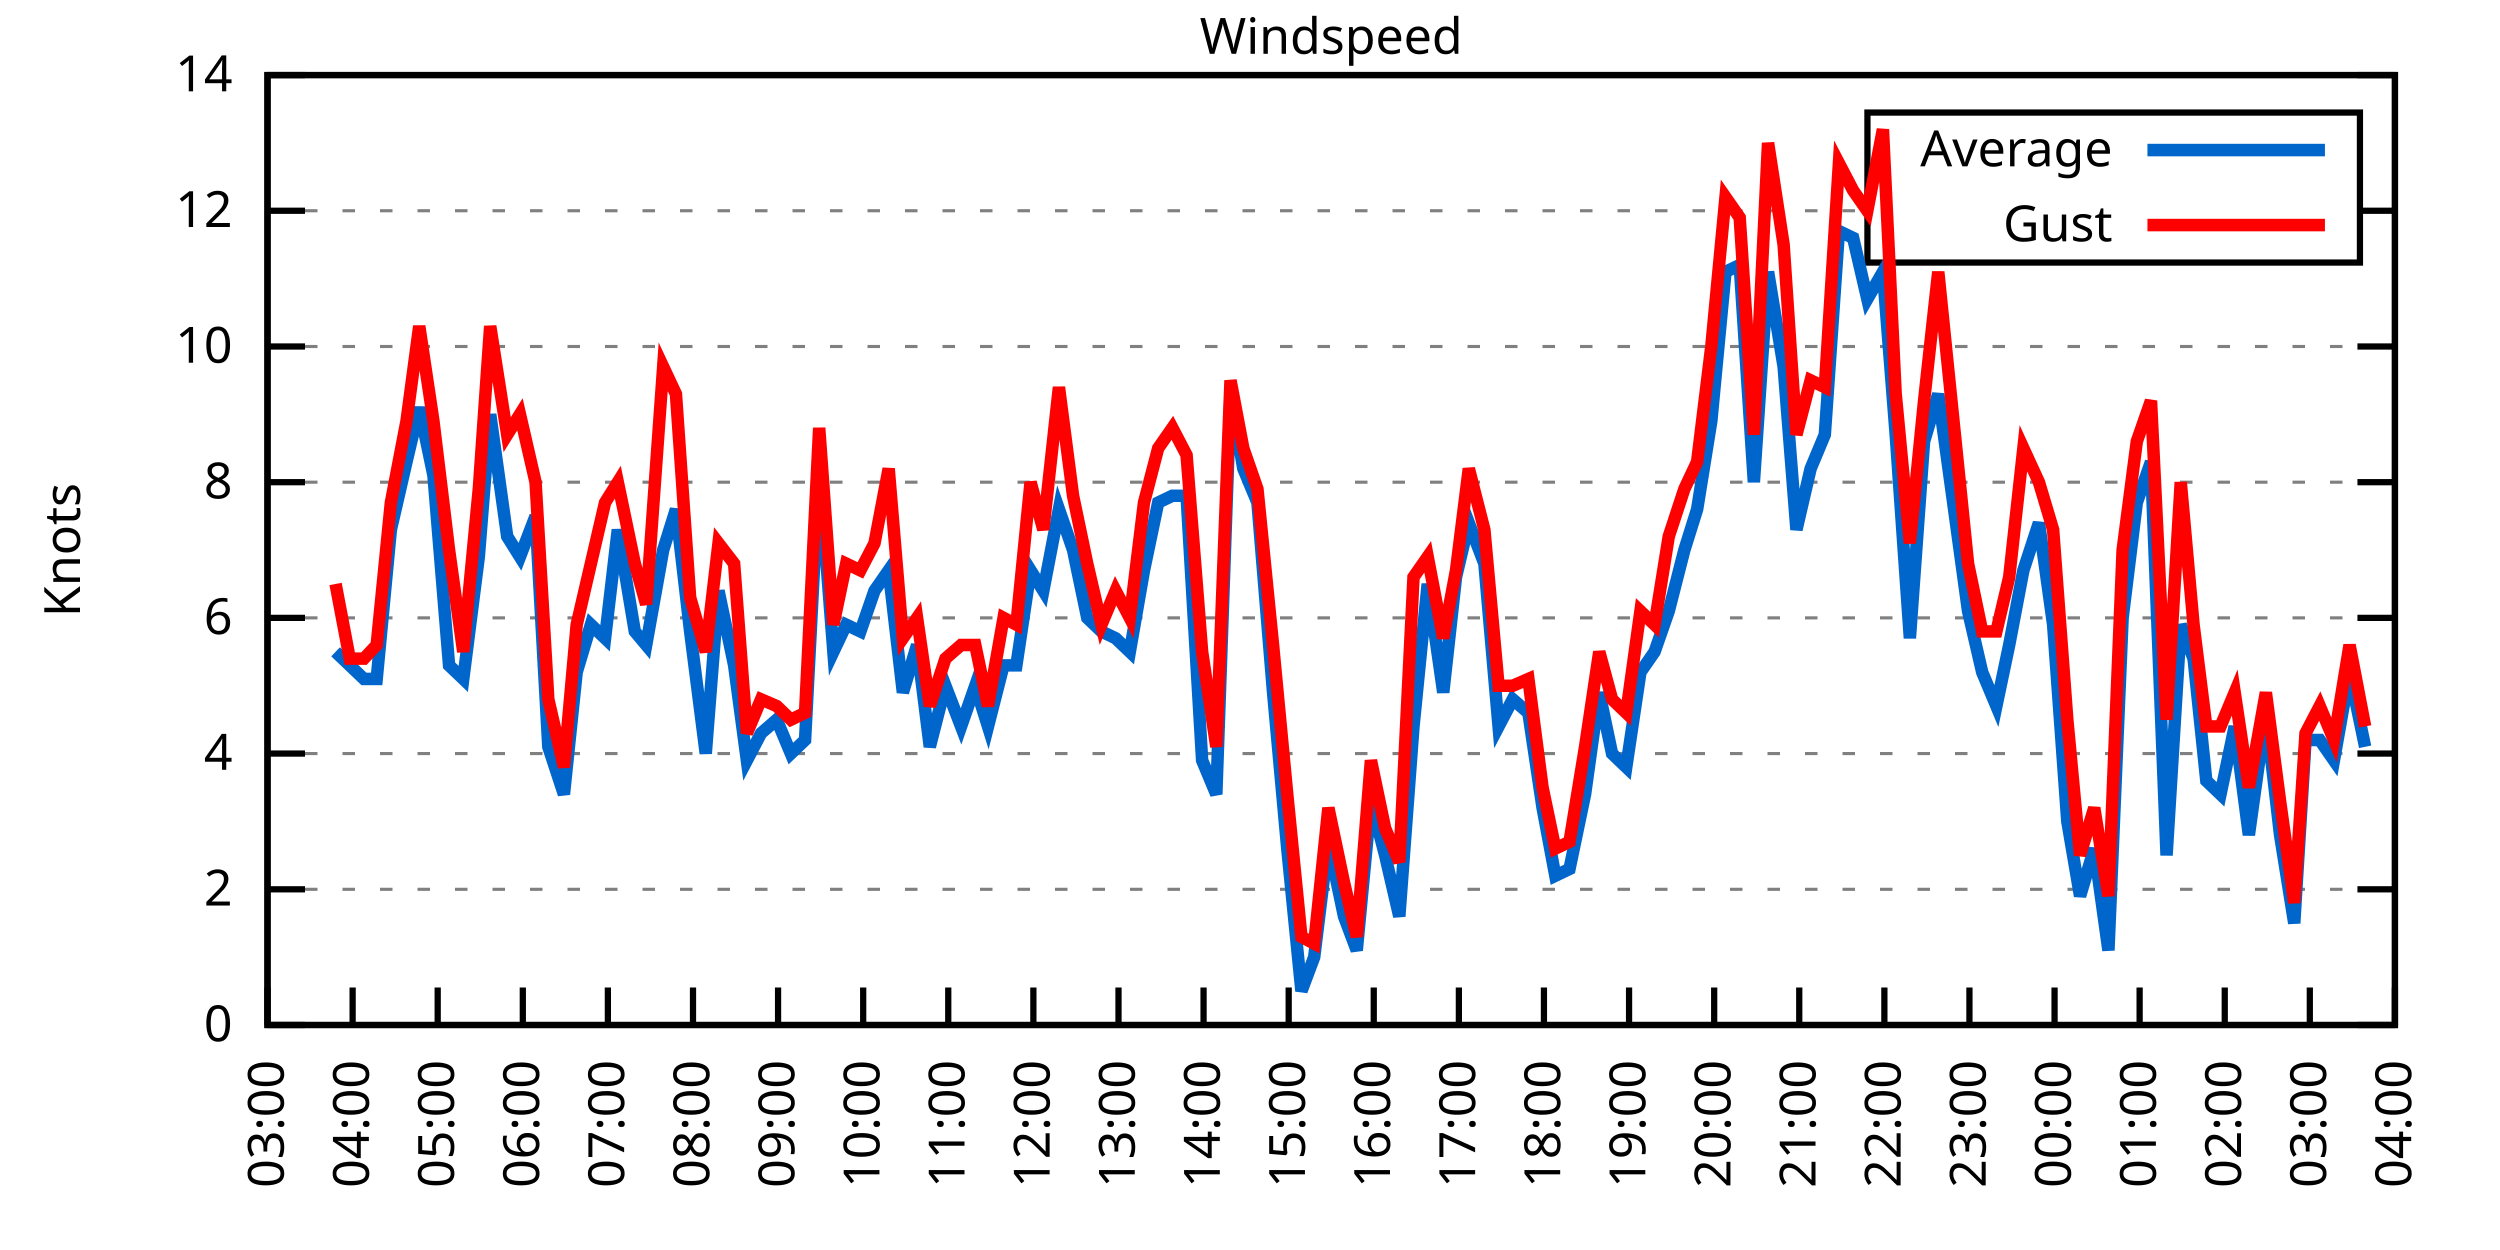
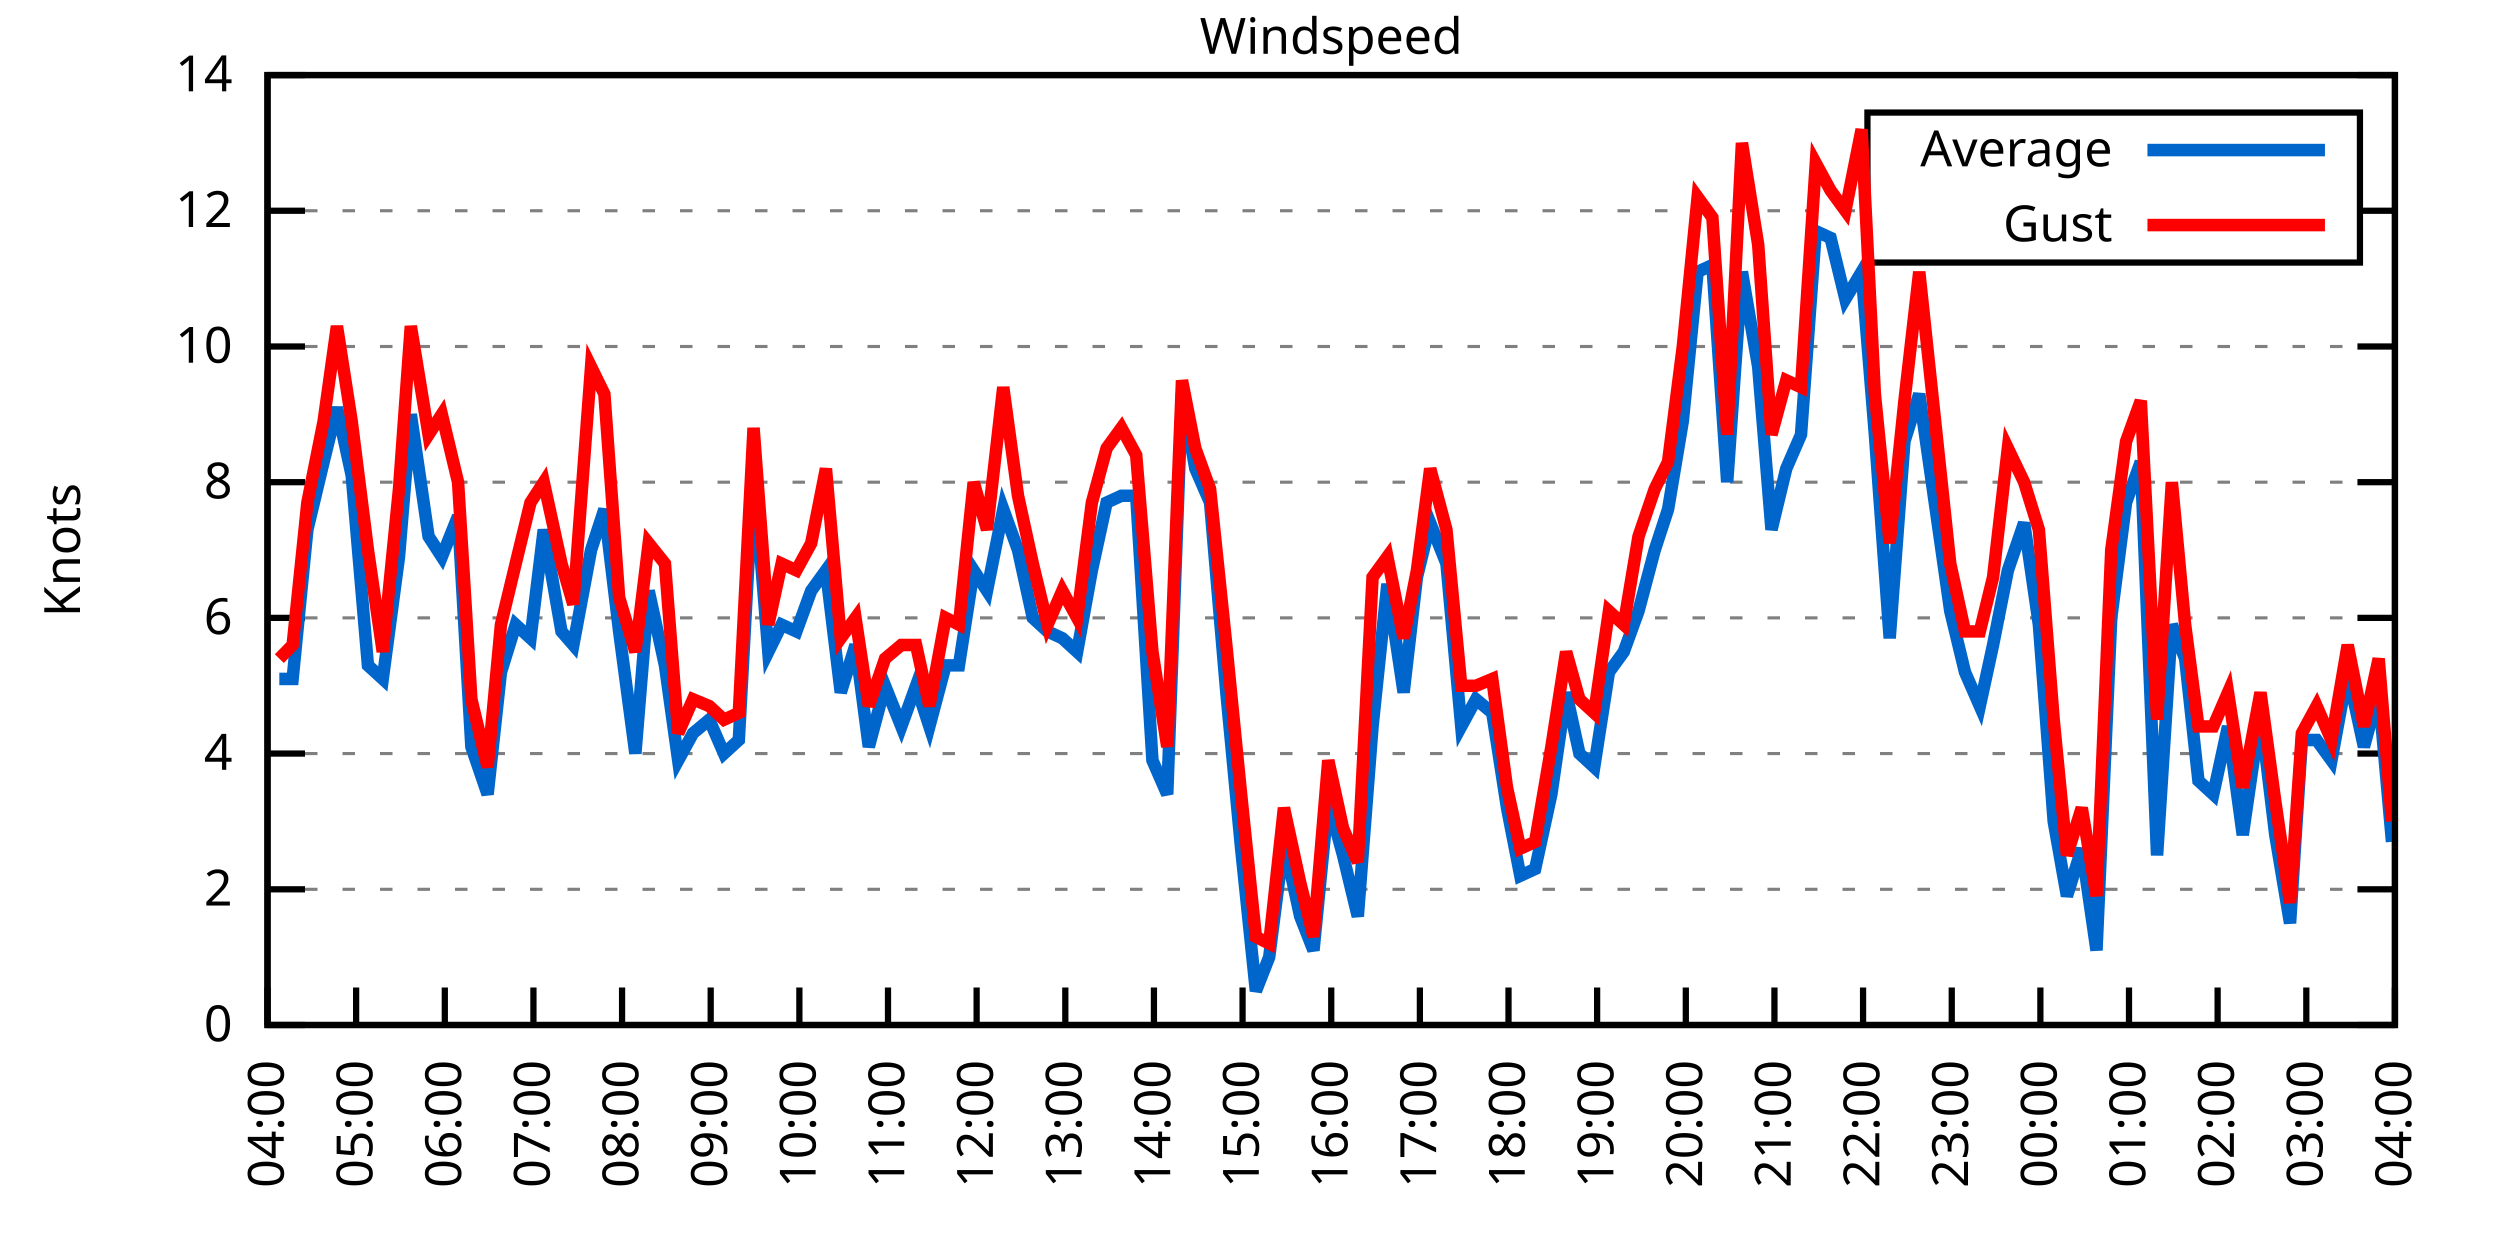
<svg xmlns="http://www.w3.org/2000/svg" xmlns:xlink="http://www.w3.org/1999/xlink" width="400" height="200" viewBox="0 0 400 200">
  <g id="gnuplot_canvas">
    <rect x="0" y="0" width="400" height="200" fill="none" />
    <defs>
      <circle id="gpDot" r="0.5" stroke-width="0.5" stroke="currentColor" />
      <path id="gpPt0" stroke-width="0.333" stroke="currentColor" d="M-1,0 h2 M0,-1 v2" />
      <path id="gpPt1" stroke-width="0.333" stroke="currentColor" d="M-1,-1 L1,1 M1,-1 L-1,1" />
      <path id="gpPt2" stroke-width="0.333" stroke="currentColor" d="M-1,0 L1,0 M0,-1 L0,1 M-1,-1 L1,1 M-1,1 L1,-1" />
      <rect id="gpPt3" stroke-width="0.333" stroke="currentColor" x="-1" y="-1" width="2" height="2" />
      <rect id="gpPt4" stroke-width="0.333" stroke="currentColor" fill="currentColor" x="-1" y="-1" width="2" height="2" />
      <circle id="gpPt5" stroke-width="0.333" stroke="currentColor" cx="0" cy="0" r="1" />
      <use xlink:href="#gpPt5" id="gpPt6" fill="currentColor" stroke="none" />
      <path id="gpPt7" stroke-width="0.333" stroke="currentColor" d="M0,-1.33 L-1.33,0.67 L1.33,0.67 z" />
      <use xlink:href="#gpPt7" id="gpPt8" fill="currentColor" stroke="none" />
      <use xlink:href="#gpPt7" id="gpPt9" stroke="currentColor" transform="rotate(180)" />
      <use xlink:href="#gpPt9" id="gpPt10" fill="currentColor" stroke="none" />
      <use xlink:href="#gpPt3" id="gpPt11" stroke="currentColor" transform="rotate(45)" />
      <use xlink:href="#gpPt11" id="gpPt12" fill="currentColor" stroke="none" />
      <path id="gpPt13" stroke-width="0.333" stroke="currentColor" d="M0,1.330 L1.265,0.411 L0.782,-1.067 L-0.782,-1.076 L-1.265,0.411 z" />
      <use xlink:href="#gpPt13" id="gpPt14" fill="currentColor" stroke="none" />
      <filter id="textbox" filterUnits="objectBoundingBox" x="0" y="0" height="1" width="1">
        <feFlood flood-color="white" flood-opacity="1" result="bgnd" />
        <feComposite in="SourceGraphic" in2="bgnd" operator="atop" />
      </filter>
      <filter id="greybox" filterUnits="objectBoundingBox" x="0" y="0" height="1" width="1">
        <feFlood flood-color="lightgrey" flood-opacity="1" result="grey" />
        <feComposite in="SourceGraphic" in2="grey" operator="atop" />
      </filter>
    </defs>
    <g fill="none" color="white" stroke="currentColor" stroke-width="1.00" stroke-linecap="butt" stroke-linejoin="miter">
</g>
    <g fill="none" color="black" stroke="currentColor" stroke-width="1.00" stroke-linecap="butt" stroke-linejoin="miter">
      <g stroke="none" shape-rendering="crispEdges">
        <polygon fill="rgb(255, 255, 255)" points="42.80,164.00 383.18,164.00 383.18,12.02 42.80,12.02 " />
      </g>
    </g>
    <g fill="none" color="black" stroke="currentColor" stroke-width="1.00" stroke-linecap="butt" stroke-linejoin="miter">
</g>
    <g fill="none" color="black" stroke="black" stroke-width="0.50" stroke-linecap="butt" stroke-linejoin="miter">
</g>
    <g fill="none" color="gray" stroke="currentColor" stroke-width="0.50" stroke-linecap="butt" stroke-linejoin="miter">
      <path stroke="gray" stroke-dasharray="2,4" class="gridline" d="M42.80,164.00 L383.19,164.00  " />
    </g>
    <g fill="none" color="gray" stroke="gray" stroke-width="1.00" stroke-linecap="butt" stroke-linejoin="miter">
</g>
    <g fill="none" color="black" stroke="currentColor" stroke-width="1.00" stroke-linecap="butt" stroke-linejoin="miter">
      <path stroke="black" d="M42.80,164.00 L48.80,164.00 M383.19,164.00 L377.19,164.00  " />
      <g transform="translate(37.20,166.60)" stroke="none" fill="black" font-family="Sans" font-size="8.00" text-anchor="end">
        <text>
          <tspan font-family="Sans"> 0</tspan>
        </text>
      </g>
    </g>
    <g fill="none" color="black" stroke="currentColor" stroke-width="1.00" stroke-linecap="butt" stroke-linejoin="miter">
</g>
    <g fill="none" color="black" stroke="black" stroke-width="0.50" stroke-linecap="butt" stroke-linejoin="miter">
</g>
    <g fill="none" color="gray" stroke="currentColor" stroke-width="0.50" stroke-linecap="butt" stroke-linejoin="miter">
      <path stroke="gray" stroke-dasharray="2,4" class="gridline" d="M42.80,142.29 L383.19,142.29  " />
    </g>
    <g fill="none" color="gray" stroke="gray" stroke-width="1.00" stroke-linecap="butt" stroke-linejoin="miter">
</g>
    <g fill="none" color="black" stroke="currentColor" stroke-width="1.00" stroke-linecap="butt" stroke-linejoin="miter">
      <path stroke="black" d="M42.80,142.29 L48.80,142.29 M383.19,142.29 L377.19,142.29  " />
      <g transform="translate(37.20,144.89)" stroke="none" fill="black" font-family="Sans" font-size="8.00" text-anchor="end">
        <text>
          <tspan font-family="Sans"> 2</tspan>
        </text>
      </g>
    </g>
    <g fill="none" color="black" stroke="currentColor" stroke-width="1.00" stroke-linecap="butt" stroke-linejoin="miter">
</g>
    <g fill="none" color="black" stroke="black" stroke-width="0.50" stroke-linecap="butt" stroke-linejoin="miter">
</g>
    <g fill="none" color="gray" stroke="currentColor" stroke-width="0.50" stroke-linecap="butt" stroke-linejoin="miter">
      <path stroke="gray" stroke-dasharray="2,4" class="gridline" d="M42.80,120.57 L383.19,120.57  " />
    </g>
    <g fill="none" color="gray" stroke="gray" stroke-width="1.00" stroke-linecap="butt" stroke-linejoin="miter">
</g>
    <g fill="none" color="black" stroke="currentColor" stroke-width="1.00" stroke-linecap="butt" stroke-linejoin="miter">
      <path stroke="black" d="M42.80,120.57 L48.80,120.57 M383.19,120.57 L377.19,120.57  " />
      <g transform="translate(37.20,123.17)" stroke="none" fill="black" font-family="Sans" font-size="8.00" text-anchor="end">
        <text>
          <tspan font-family="Sans"> 4</tspan>
        </text>
      </g>
    </g>
    <g fill="none" color="black" stroke="currentColor" stroke-width="1.00" stroke-linecap="butt" stroke-linejoin="miter">
</g>
    <g fill="none" color="black" stroke="black" stroke-width="0.50" stroke-linecap="butt" stroke-linejoin="miter">
</g>
    <g fill="none" color="gray" stroke="currentColor" stroke-width="0.50" stroke-linecap="butt" stroke-linejoin="miter">
      <path stroke="gray" stroke-dasharray="2,4" class="gridline" d="M42.80,98.86 L383.19,98.86  " />
    </g>
    <g fill="none" color="gray" stroke="gray" stroke-width="1.00" stroke-linecap="butt" stroke-linejoin="miter">
</g>
    <g fill="none" color="black" stroke="currentColor" stroke-width="1.00" stroke-linecap="butt" stroke-linejoin="miter">
      <path stroke="black" d="M42.80,98.86 L48.80,98.86 M383.19,98.86 L377.19,98.86  " />
      <g transform="translate(37.20,101.46)" stroke="none" fill="black" font-family="Sans" font-size="8.00" text-anchor="end">
        <text>
          <tspan font-family="Sans"> 6</tspan>
        </text>
      </g>
    </g>
    <g fill="none" color="black" stroke="currentColor" stroke-width="1.00" stroke-linecap="butt" stroke-linejoin="miter">
</g>
    <g fill="none" color="black" stroke="black" stroke-width="0.50" stroke-linecap="butt" stroke-linejoin="miter">
</g>
    <g fill="none" color="gray" stroke="currentColor" stroke-width="0.50" stroke-linecap="butt" stroke-linejoin="miter">
      <path stroke="gray" stroke-dasharray="2,4" class="gridline" d="M42.80,77.15 L383.19,77.15  " />
    </g>
    <g fill="none" color="gray" stroke="gray" stroke-width="1.00" stroke-linecap="butt" stroke-linejoin="miter">
</g>
    <g fill="none" color="black" stroke="currentColor" stroke-width="1.00" stroke-linecap="butt" stroke-linejoin="miter">
      <path stroke="black" d="M42.80,77.15 L48.80,77.15 M383.19,77.15 L377.19,77.15  " />
      <g transform="translate(37.20,79.75)" stroke="none" fill="black" font-family="Sans" font-size="8.00" text-anchor="end">
        <text>
          <tspan font-family="Sans"> 8</tspan>
        </text>
      </g>
    </g>
    <g fill="none" color="black" stroke="currentColor" stroke-width="1.00" stroke-linecap="butt" stroke-linejoin="miter">
</g>
    <g fill="none" color="black" stroke="black" stroke-width="0.50" stroke-linecap="butt" stroke-linejoin="miter">
</g>
    <g fill="none" color="gray" stroke="currentColor" stroke-width="0.50" stroke-linecap="butt" stroke-linejoin="miter">
      <path stroke="gray" stroke-dasharray="2,4" class="gridline" d="M42.80,55.44 L383.19,55.44  " />
    </g>
    <g fill="none" color="gray" stroke="gray" stroke-width="1.00" stroke-linecap="butt" stroke-linejoin="miter">
</g>
    <g fill="none" color="black" stroke="currentColor" stroke-width="1.00" stroke-linecap="butt" stroke-linejoin="miter">
      <path stroke="black" d="M42.80,55.44 L48.80,55.44 M383.19,55.44 L377.19,55.44  " />
      <g transform="translate(37.20,58.04)" stroke="none" fill="black" font-family="Sans" font-size="8.00" text-anchor="end">
        <text>
          <tspan font-family="Sans"> 10</tspan>
        </text>
      </g>
    </g>
    <g fill="none" color="black" stroke="currentColor" stroke-width="1.00" stroke-linecap="butt" stroke-linejoin="miter">
</g>
    <g fill="none" color="black" stroke="black" stroke-width="0.50" stroke-linecap="butt" stroke-linejoin="miter">
</g>
    <g fill="none" color="gray" stroke="currentColor" stroke-width="0.50" stroke-linecap="butt" stroke-linejoin="miter">
      <path stroke="gray" stroke-dasharray="2,4" class="gridline" d="M42.80,33.72 L298.79,33.72 M377.59,33.72 L383.19,33.72  " />
    </g>
    <g fill="none" color="gray" stroke="gray" stroke-width="1.00" stroke-linecap="butt" stroke-linejoin="miter">
</g>
    <g fill="none" color="black" stroke="currentColor" stroke-width="1.00" stroke-linecap="butt" stroke-linejoin="miter">
      <path stroke="black" d="M42.80,33.72 L48.80,33.72 M383.19,33.72 L377.19,33.72  " />
      <g transform="translate(37.20,36.32)" stroke="none" fill="black" font-family="Sans" font-size="8.00" text-anchor="end">
        <text>
          <tspan font-family="Sans"> 12</tspan>
        </text>
      </g>
    </g>
    <g fill="none" color="black" stroke="currentColor" stroke-width="1.00" stroke-linecap="butt" stroke-linejoin="miter">
</g>
    <g fill="none" color="black" stroke="black" stroke-width="0.50" stroke-linecap="butt" stroke-linejoin="miter">
</g>
    <g fill="none" color="gray" stroke="currentColor" stroke-width="0.50" stroke-linecap="butt" stroke-linejoin="miter">
      <path stroke="gray" stroke-dasharray="2,4" class="gridline" d="M42.80,12.01 L383.19,12.01  " />
    </g>
    <g fill="none" color="gray" stroke="gray" stroke-width="1.00" stroke-linecap="butt" stroke-linejoin="miter">
</g>
    <g fill="none" color="black" stroke="currentColor" stroke-width="1.00" stroke-linecap="butt" stroke-linejoin="miter">
      <path stroke="black" d="M42.80,12.01 L48.80,12.01 M383.19,12.01 L377.19,12.01  " />
      <g transform="translate(37.20,14.61)" stroke="none" fill="black" font-family="Sans" font-size="8.00" text-anchor="end">
        <text>
          <tspan font-family="Sans"> 14</tspan>
        </text>
      </g>
    </g>
    <g fill="none" color="black" stroke="currentColor" stroke-width="1.00" stroke-linecap="butt" stroke-linejoin="miter">
      <path stroke="black" d="M42.80,164.00 L42.80,158.00  " />
      <g transform="translate(45.40,169.60) rotate(270.00)" stroke="none" fill="black" font-family="Sans" font-size="8.00" text-anchor="end">
        <text>
-           <tspan font-family="Sans">03:00</tspan>
-         </text>
-       </g>
-     </g>
-     <g fill="none" color="black" stroke="currentColor" stroke-width="1.00" stroke-linecap="butt" stroke-linejoin="miter">
-       <path stroke="black" d="M56.42,164.00 L56.42,158.00  " />
-       <g transform="translate(59.02,169.60) rotate(270.00)" stroke="none" fill="black" font-family="Sans" font-size="8.00" text-anchor="end">
-         <text>
          <tspan font-family="Sans">04:00</tspan>
        </text>
      </g>
    </g>
    <g fill="none" color="black" stroke="currentColor" stroke-width="1.00" stroke-linecap="butt" stroke-linejoin="miter">
-       <path stroke="black" d="M70.03,164.00 L70.03,158.00  " />
-       <g transform="translate(72.63,169.60) rotate(270.00)" stroke="none" fill="black" font-family="Sans" font-size="8.00" text-anchor="end">
+       <path stroke="black" d="M56.98,164.00 L56.98,158.00  " />
+       <g transform="translate(59.58,169.60) rotate(270.00)" stroke="none" fill="black" font-family="Sans" font-size="8.00" text-anchor="end">
        <text>
          <tspan font-family="Sans">05:00</tspan>
        </text>
      </g>
    </g>
    <g fill="none" color="black" stroke="currentColor" stroke-width="1.00" stroke-linecap="butt" stroke-linejoin="miter">
-       <path stroke="black" d="M83.65,164.00 L83.65,158.00  " />
-       <g transform="translate(86.25,169.60) rotate(270.00)" stroke="none" fill="black" font-family="Sans" font-size="8.00" text-anchor="end">
+       <path stroke="black" d="M71.17,164.00 L71.17,158.00  " />
+       <g transform="translate(73.77,169.60) rotate(270.00)" stroke="none" fill="black" font-family="Sans" font-size="8.00" text-anchor="end">
        <text>
          <tspan font-family="Sans">06:00</tspan>
        </text>
      </g>
    </g>
    <g fill="none" color="black" stroke="currentColor" stroke-width="1.00" stroke-linecap="butt" stroke-linejoin="miter">
-       <path stroke="black" d="M97.26,164.00 L97.26,158.00  " />
-       <g transform="translate(99.86,169.60) rotate(270.00)" stroke="none" fill="black" font-family="Sans" font-size="8.00" text-anchor="end">
+       <path stroke="black" d="M85.35,164.00 L85.35,158.00  " />
+       <g transform="translate(87.95,169.60) rotate(270.00)" stroke="none" fill="black" font-family="Sans" font-size="8.00" text-anchor="end">
        <text>
          <tspan font-family="Sans">07:00</tspan>
        </text>
      </g>
    </g>
    <g fill="none" color="black" stroke="currentColor" stroke-width="1.00" stroke-linecap="butt" stroke-linejoin="miter">
-       <path stroke="black" d="M110.88,164.00 L110.88,158.00  " />
-       <g transform="translate(113.48,169.60) rotate(270.00)" stroke="none" fill="black" font-family="Sans" font-size="8.00" text-anchor="end">
+       <path stroke="black" d="M99.53,164.00 L99.53,158.00  " />
+       <g transform="translate(102.13,169.60) rotate(270.00)" stroke="none" fill="black" font-family="Sans" font-size="8.00" text-anchor="end">
        <text>
          <tspan font-family="Sans">08:00</tspan>
        </text>
      </g>
    </g>
    <g fill="none" color="black" stroke="currentColor" stroke-width="1.00" stroke-linecap="butt" stroke-linejoin="miter">
-       <path stroke="black" d="M124.49,164.00 L124.49,158.00  " />
-       <g transform="translate(127.09,169.60) rotate(270.00)" stroke="none" fill="black" font-family="Sans" font-size="8.00" text-anchor="end">
+       <path stroke="black" d="M113.71,164.00 L113.71,158.00  " />
+       <g transform="translate(116.31,169.60) rotate(270.00)" stroke="none" fill="black" font-family="Sans" font-size="8.00" text-anchor="end">
        <text>
          <tspan font-family="Sans">09:00</tspan>
        </text>
      </g>
    </g>
    <g fill="none" color="black" stroke="currentColor" stroke-width="1.00" stroke-linecap="butt" stroke-linejoin="miter">
-       <path stroke="black" d="M138.11,164.00 L138.11,158.00  " />
-       <g transform="translate(140.71,169.60) rotate(270.00)" stroke="none" fill="black" font-family="Sans" font-size="8.00" text-anchor="end">
+       <path stroke="black" d="M127.90,164.00 L127.90,158.00  " />
+       <g transform="translate(130.50,169.60) rotate(270.00)" stroke="none" fill="black" font-family="Sans" font-size="8.00" text-anchor="end">
        <text>
          <tspan font-family="Sans">10:00</tspan>
        </text>
      </g>
    </g>
    <g fill="none" color="black" stroke="currentColor" stroke-width="1.00" stroke-linecap="butt" stroke-linejoin="miter">
-       <path stroke="black" d="M151.72,164.00 L151.72,158.00  " />
-       <g transform="translate(154.32,169.60) rotate(270.00)" stroke="none" fill="black" font-family="Sans" font-size="8.00" text-anchor="end">
+       <path stroke="black" d="M142.08,164.00 L142.08,158.00  " />
+       <g transform="translate(144.68,169.60) rotate(270.00)" stroke="none" fill="black" font-family="Sans" font-size="8.00" text-anchor="end">
        <text>
          <tspan font-family="Sans">11:00</tspan>
        </text>
      </g>
    </g>
    <g fill="none" color="black" stroke="currentColor" stroke-width="1.00" stroke-linecap="butt" stroke-linejoin="miter">
-       <path stroke="black" d="M165.34,164.00 L165.34,158.00  " />
-       <g transform="translate(167.94,169.60) rotate(270.00)" stroke="none" fill="black" font-family="Sans" font-size="8.00" text-anchor="end">
+       <path stroke="black" d="M156.26,164.00 L156.26,158.00  " />
+       <g transform="translate(158.86,169.60) rotate(270.00)" stroke="none" fill="black" font-family="Sans" font-size="8.00" text-anchor="end">
        <text>
          <tspan font-family="Sans">12:00</tspan>
        </text>
      </g>
    </g>
    <g fill="none" color="black" stroke="currentColor" stroke-width="1.00" stroke-linecap="butt" stroke-linejoin="miter">
-       <path stroke="black" d="M178.96,164.00 L178.96,158.00  " />
-       <g transform="translate(181.56,169.60) rotate(270.00)" stroke="none" fill="black" font-family="Sans" font-size="8.00" text-anchor="end">
+       <path stroke="black" d="M170.45,164.00 L170.45,158.00  " />
+       <g transform="translate(173.05,169.60) rotate(270.00)" stroke="none" fill="black" font-family="Sans" font-size="8.00" text-anchor="end">
        <text>
          <tspan font-family="Sans">13:00</tspan>
        </text>
      </g>
    </g>
    <g fill="none" color="black" stroke="currentColor" stroke-width="1.00" stroke-linecap="butt" stroke-linejoin="miter">
-       <path stroke="black" d="M192.57,164.00 L192.57,158.00  " />
-       <g transform="translate(195.17,169.60) rotate(270.00)" stroke="none" fill="black" font-family="Sans" font-size="8.00" text-anchor="end">
+       <path stroke="black" d="M184.63,164.00 L184.63,158.00  " />
+       <g transform="translate(187.23,169.60) rotate(270.00)" stroke="none" fill="black" font-family="Sans" font-size="8.00" text-anchor="end">
        <text>
          <tspan font-family="Sans">14:00</tspan>
        </text>
      </g>
    </g>
    <g fill="none" color="black" stroke="currentColor" stroke-width="1.00" stroke-linecap="butt" stroke-linejoin="miter">
-       <path stroke="black" d="M206.19,164.00 L206.19,158.00  " />
-       <g transform="translate(208.79,169.60) rotate(270.00)" stroke="none" fill="black" font-family="Sans" font-size="8.00" text-anchor="end">
+       <path stroke="black" d="M198.81,164.00 L198.81,158.00  " />
+       <g transform="translate(201.41,169.60) rotate(270.00)" stroke="none" fill="black" font-family="Sans" font-size="8.00" text-anchor="end">
        <text>
          <tspan font-family="Sans">15:00</tspan>
        </text>
      </g>
    </g>
    <g fill="none" color="black" stroke="currentColor" stroke-width="1.00" stroke-linecap="butt" stroke-linejoin="miter">
-       <path stroke="black" d="M219.80,164.00 L219.80,158.00  " />
-       <g transform="translate(222.40,169.60) rotate(270.00)" stroke="none" fill="black" font-family="Sans" font-size="8.00" text-anchor="end">
+       <path stroke="black" d="M213.00,164.00 L213.00,158.00  " />
+       <g transform="translate(215.60,169.60) rotate(270.00)" stroke="none" fill="black" font-family="Sans" font-size="8.00" text-anchor="end">
        <text>
          <tspan font-family="Sans">16:00</tspan>
        </text>
      </g>
    </g>
    <g fill="none" color="black" stroke="currentColor" stroke-width="1.00" stroke-linecap="butt" stroke-linejoin="miter">
-       <path stroke="black" d="M233.42,164.00 L233.42,158.00  " />
-       <g transform="translate(236.02,169.60) rotate(270.00)" stroke="none" fill="black" font-family="Sans" font-size="8.00" text-anchor="end">
+       <path stroke="black" d="M227.18,164.00 L227.18,158.00  " />
+       <g transform="translate(229.78,169.60) rotate(270.00)" stroke="none" fill="black" font-family="Sans" font-size="8.00" text-anchor="end">
        <text>
          <tspan font-family="Sans">17:00</tspan>
        </text>
      </g>
    </g>
    <g fill="none" color="black" stroke="currentColor" stroke-width="1.00" stroke-linecap="butt" stroke-linejoin="miter">
-       <path stroke="black" d="M247.03,164.00 L247.03,158.00  " />
-       <g transform="translate(249.63,169.60) rotate(270.00)" stroke="none" fill="black" font-family="Sans" font-size="8.00" text-anchor="end">
+       <path stroke="black" d="M241.36,164.00 L241.36,158.00  " />
+       <g transform="translate(243.96,169.60) rotate(270.00)" stroke="none" fill="black" font-family="Sans" font-size="8.00" text-anchor="end">
        <text>
          <tspan font-family="Sans">18:00</tspan>
        </text>
      </g>
    </g>
    <g fill="none" color="black" stroke="currentColor" stroke-width="1.00" stroke-linecap="butt" stroke-linejoin="miter">
-       <path stroke="black" d="M260.65,164.00 L260.65,158.00  " />
-       <g transform="translate(263.25,169.60) rotate(270.00)" stroke="none" fill="black" font-family="Sans" font-size="8.00" text-anchor="end">
+       <path stroke="black" d="M255.54,164.00 L255.54,158.00  " />
+       <g transform="translate(258.14,169.60) rotate(270.00)" stroke="none" fill="black" font-family="Sans" font-size="8.00" text-anchor="end">
        <text>
          <tspan font-family="Sans">19:00</tspan>
        </text>
      </g>
    </g>
    <g fill="none" color="black" stroke="currentColor" stroke-width="1.00" stroke-linecap="butt" stroke-linejoin="miter">
-       <path stroke="black" d="M274.27,164.00 L274.27,158.00  " />
-       <g transform="translate(276.87,169.60) rotate(270.00)" stroke="none" fill="black" font-family="Sans" font-size="8.00" text-anchor="end">
+       <path stroke="black" d="M269.73,164.00 L269.73,158.00  " />
+       <g transform="translate(272.33,169.60) rotate(270.00)" stroke="none" fill="black" font-family="Sans" font-size="8.00" text-anchor="end">
        <text>
          <tspan font-family="Sans">20:00</tspan>
        </text>
      </g>
    </g>
    <g fill="none" color="black" stroke="currentColor" stroke-width="1.00" stroke-linecap="butt" stroke-linejoin="miter">
-       <path stroke="black" d="M287.88,164.00 L287.88,158.00  " />
-       <g transform="translate(290.48,169.60) rotate(270.00)" stroke="none" fill="black" font-family="Sans" font-size="8.00" text-anchor="end">
+       <path stroke="black" d="M283.91,164.00 L283.91,158.00  " />
+       <g transform="translate(286.51,169.60) rotate(270.00)" stroke="none" fill="black" font-family="Sans" font-size="8.00" text-anchor="end">
        <text>
          <tspan font-family="Sans">21:00</tspan>
        </text>
      </g>
    </g>
    <g fill="none" color="black" stroke="currentColor" stroke-width="1.00" stroke-linecap="butt" stroke-linejoin="miter">
-       <path stroke="black" d="M301.50,164.00 L301.50,158.00  " />
-       <g transform="translate(304.10,169.60) rotate(270.00)" stroke="none" fill="black" font-family="Sans" font-size="8.00" text-anchor="end">
+       <path stroke="black" d="M298.09,164.00 L298.09,158.00  " />
+       <g transform="translate(300.69,169.60) rotate(270.00)" stroke="none" fill="black" font-family="Sans" font-size="8.00" text-anchor="end">
        <text>
          <tspan font-family="Sans">22:00</tspan>
        </text>
      </g>
    </g>
    <g fill="none" color="black" stroke="currentColor" stroke-width="1.00" stroke-linecap="butt" stroke-linejoin="miter">
-       <path stroke="black" d="M315.11,164.00 L315.11,158.00  " />
-       <g transform="translate(317.71,169.60) rotate(270.00)" stroke="none" fill="black" font-family="Sans" font-size="8.00" text-anchor="end">
+       <path stroke="black" d="M312.28,164.00 L312.28,158.00  " />
+       <g transform="translate(314.88,169.60) rotate(270.00)" stroke="none" fill="black" font-family="Sans" font-size="8.00" text-anchor="end">
        <text>
          <tspan font-family="Sans">23:00</tspan>
        </text>
      </g>
    </g>
    <g fill="none" color="black" stroke="currentColor" stroke-width="1.00" stroke-linecap="butt" stroke-linejoin="miter">
-       <path stroke="black" d="M328.73,164.00 L328.73,158.00  " />
-       <g transform="translate(331.33,169.60) rotate(270.00)" stroke="none" fill="black" font-family="Sans" font-size="8.00" text-anchor="end">
+       <path stroke="black" d="M326.46,164.00 L326.46,158.00  " />
+       <g transform="translate(329.06,169.60) rotate(270.00)" stroke="none" fill="black" font-family="Sans" font-size="8.00" text-anchor="end">
        <text>
          <tspan font-family="Sans">00:00</tspan>
        </text>
      </g>
    </g>
    <g fill="none" color="black" stroke="currentColor" stroke-width="1.00" stroke-linecap="butt" stroke-linejoin="miter">
-       <path stroke="black" d="M342.34,164.00 L342.34,158.00  " />
-       <g transform="translate(344.94,169.60) rotate(270.00)" stroke="none" fill="black" font-family="Sans" font-size="8.00" text-anchor="end">
+       <path stroke="black" d="M340.64,164.00 L340.64,158.00  " />
+       <g transform="translate(343.24,169.60) rotate(270.00)" stroke="none" fill="black" font-family="Sans" font-size="8.00" text-anchor="end">
        <text>
          <tspan font-family="Sans">01:00</tspan>
        </text>
      </g>
    </g>
    <g fill="none" color="black" stroke="currentColor" stroke-width="1.00" stroke-linecap="butt" stroke-linejoin="miter">
-       <path stroke="black" d="M355.96,164.00 L355.96,158.00  " />
-       <g transform="translate(358.56,169.60) rotate(270.00)" stroke="none" fill="black" font-family="Sans" font-size="8.00" text-anchor="end">
+       <path stroke="black" d="M354.82,164.00 L354.82,158.00  " />
+       <g transform="translate(357.42,169.60) rotate(270.00)" stroke="none" fill="black" font-family="Sans" font-size="8.00" text-anchor="end">
        <text>
          <tspan font-family="Sans">02:00</tspan>
        </text>
      </g>
    </g>
    <g fill="none" color="black" stroke="currentColor" stroke-width="1.00" stroke-linecap="butt" stroke-linejoin="miter">
-       <path stroke="black" d="M369.57,164.00 L369.57,158.00  " />
-       <g transform="translate(372.17,169.60) rotate(270.00)" stroke="none" fill="black" font-family="Sans" font-size="8.00" text-anchor="end">
+       <path stroke="black" d="M369.01,164.00 L369.01,158.00  " />
+       <g transform="translate(371.61,169.60) rotate(270.00)" stroke="none" fill="black" font-family="Sans" font-size="8.00" text-anchor="end">
        <text>
          <tspan font-family="Sans">03:00</tspan>
        </text>
      </g>
    </g>
    <g fill="none" color="black" stroke="currentColor" stroke-width="1.00" stroke-linecap="butt" stroke-linejoin="miter">
      <path stroke="black" d="M383.19,164.00 L383.19,158.00  " />
      <g transform="translate(385.79,169.60) rotate(270.00)" stroke="none" fill="black" font-family="Sans" font-size="8.00" text-anchor="end">
        <text>
          <tspan font-family="Sans">04:00</tspan>
        </text>
      </g>
    </g>
    <g fill="none" color="black" stroke="currentColor" stroke-width="1.00" stroke-linecap="butt" stroke-linejoin="miter">
</g>
    <g fill="none" color="black" stroke="currentColor" stroke-width="1.00" stroke-linecap="butt" stroke-linejoin="miter">
      <path stroke="black" d="M42.80,12.01 L42.80,164.00 L383.19,164.00 L383.19,12.01 L42.80,12.01 Z  " />
    </g>
    <g fill="none" color="black" stroke="currentColor" stroke-width="1.00" stroke-linecap="butt" stroke-linejoin="miter">
</g>
    <g fill="none" color="black" stroke="currentColor" stroke-width="1.00" stroke-linecap="butt" stroke-linejoin="miter">
      <path stroke="black" d="M298.79,42.01 L298.79,18.01 L377.59,18.01 L377.59,42.01 L298.79,42.01 Z  " />
    </g>
    <g id="Windspeed_plot_1">
      <g fill="none" color="white" stroke="black" stroke-width="2.00" stroke-linecap="butt" stroke-linejoin="miter">
</g>
      <g fill="none" color="black" stroke="currentColor" stroke-width="2.00" stroke-linecap="butt" stroke-linejoin="miter">
        <g transform="translate(337.99,26.61)" stroke="none" fill="black" font-family="Sans" font-size="8.00" text-anchor="end">
          <text>
            <tspan font-family="Sans">Average</tspan>
          </text>
        </g>
      </g>
      <g fill="none" color="black" stroke="currentColor" stroke-width="2.00" stroke-linecap="butt" stroke-linejoin="miter">
-         <path stroke="rgb(  0, 102, 204)" d="M343.59,24.01 L371.99,24.01 M53.69,104.29 L55.96,106.46 L58.23,108.63 L60.27,108.63 L62.54,84.75 L65.04,73.89   L67.08,65.21 L69.35,76.06 L71.85,106.46 L74.12,108.63 L76.61,89.09 L78.43,66.29 L81.15,85.83 L83.19,89.09   L85.69,82.58 L87.73,119.49 L90.23,127.09 L92.27,107.55 L94.54,99.95 L96.81,102.12 L98.85,84.75 L101.57,101.03   L103.39,103.20 L106.11,88.00 L108.15,81.49 L110.42,101.03 L112.92,120.57 L114.96,94.52 L117.46,106.46 L119.50,121.66   L121.77,117.32 L124.27,115.15 L126.54,120.57 L128.81,118.40 L131.07,74.98 L133.34,104.29 L135.39,99.95 L137.66,101.03   L139.92,94.52 L142.19,91.26 L144.46,110.80 L146.73,103.20 L148.77,119.49 L151.27,109.72 L153.77,116.23 L156.04,109.72   L158.08,116.23 L160.57,106.46 L162.62,106.46 L164.89,91.26 L166.93,94.52 L169.43,81.49 L171.69,88.00 L173.96,98.86   L176.23,101.03 L178.50,102.12 L180.77,104.29 L183.04,91.26 L185.31,80.41 L187.58,79.32 L189.85,79.32 L192.34,121.66   L194.61,127.09 L196.88,63.04 L198.93,74.98 L201.19,80.41 L203.69,110.80 L205.96,135.77 L208.23,158.57 L210.27,153.14   L212.54,134.69 L215.04,146.63 L217.08,152.06 L219.35,128.17 L221.62,136.86 L223.89,146.63 L226.16,116.23 L228.43,93.43   L230.92,110.80 L232.96,92.35 L235.01,83.66 L237.50,90.18 L239.77,116.23 L242.04,111.89 L244.54,114.06 L246.81,129.26   L248.85,140.12 L251.12,139.03 L253.61,127.09 L255.88,110.80 L257.93,120.57 L260.20,122.75 L262.47,107.55 L264.73,104.29   L267.00,97.78 L269.50,88.00 L271.54,81.49 L273.81,67.38 L276.08,43.49 L278.35,42.41 L280.62,77.15 L282.89,43.49   L285.38,58.69 L287.43,84.75 L289.70,74.98 L291.97,69.55 L294.23,36.98 L296.50,38.07 L298.77,47.84 L301.27,43.49   L303.31,69.55 L305.58,102.12 L307.85,70.63 L310.12,63.04 L314.89,97.78 L317.15,107.55 L319.42,112.97 L321.47,103.20   L323.74,91.26 L326.23,83.66 L328.50,99.95 L330.77,131.43 L332.81,143.37 L335.08,135.77 L337.35,152.06 L339.62,98.86   L341.89,80.41 L344.16,73.89 L346.65,136.86 L348.92,99.95 L350.97,105.38 L353.01,124.92 L355.28,127.09 L357.55,116.23   L359.82,133.60 L362.54,114.06 L364.81,133.60 L367.08,147.72 L368.89,118.40 L371.16,118.40 L373.43,121.66 L375.93,107.55   L378.42,119.49  " />
+         <path stroke="rgb(  0, 102, 204)" d="M343.59,24.01 L371.99,24.01 M44.69,108.63 L46.82,108.63 L49.18,84.75 L51.78,73.89 L53.91,65.21 L56.27,76.06   L58.87,106.46 L61.24,108.63 L63.84,89.09 L65.73,66.29 L68.57,85.83 L70.69,89.09 L73.29,82.58 L75.42,119.49   L78.02,127.09 L80.15,107.55 L82.51,99.95 L84.88,102.12 L87.00,84.75 L89.84,101.03 L91.73,103.20 L94.57,88.00   L96.70,81.49 L99.06,101.03 L101.66,120.57 L103.79,94.52 L106.39,106.46 L108.51,121.66 L110.88,117.32 L113.48,115.15   L115.84,120.57 L118.21,118.40 L120.57,74.98 L122.93,104.29 L125.06,99.95 L127.42,101.03 L129.79,94.52 L132.15,91.26   L134.52,110.80 L136.88,103.20 L139.01,119.49 L141.61,109.72 L144.21,116.23 L146.57,109.72 L148.70,116.23 L151.30,106.46   L153.43,106.46 L155.79,91.26 L157.92,94.52 L160.52,81.49 L162.88,88.00 L165.25,98.86 L167.61,101.03 L169.97,102.12   L172.34,104.29 L174.70,91.26 L177.06,80.41 L179.43,79.32 L181.79,79.32 L184.39,121.66 L186.76,127.09 L189.12,63.04   L191.25,74.98 L193.61,80.41 L196.21,110.80 L198.58,135.77 L200.94,158.57 L203.07,153.14 L205.43,134.69 L208.03,146.63   L210.16,152.06 L212.52,128.17 L214.89,136.86 L217.25,146.63 L219.61,116.23 L221.98,93.43 L224.58,110.80 L226.71,92.35   L228.83,83.66 L231.43,90.18 L233.80,116.23 L236.16,111.89 L238.76,114.06 L241.12,129.26 L243.25,140.12 L245.62,139.03   L248.22,127.09 L250.58,110.80 L252.71,120.57 L255.07,122.75 L257.43,107.55 L259.80,104.29 L262.16,97.78 L264.76,88.00   L266.89,81.49 L269.25,67.38 L271.62,43.49 L273.98,42.41 L276.35,77.15 L278.71,43.49 L281.31,58.69 L283.44,84.75   L285.80,74.98 L288.16,69.55 L290.53,36.98 L292.89,38.07 L295.26,47.84 L297.86,43.49 L299.98,69.55 L302.35,102.12   L304.71,70.63 L307.08,63.04 L312.04,97.78 L314.40,107.55 L316.77,112.97 L318.89,103.20 L321.26,91.26 L323.86,83.66   L326.22,99.95 L328.59,131.43 L330.71,143.37 L333.08,135.77 L335.44,152.06 L337.80,98.86 L340.17,80.41 L342.53,73.89   L345.13,136.86 L347.50,99.95 L349.62,105.38 L351.75,124.92 L354.12,127.09 L356.48,116.23 L358.84,133.60 L361.68,114.06   L364.04,133.60 L366.41,147.72 L368.30,118.40 L370.66,118.40 L373.03,121.66 L375.63,107.55 L378.23,119.49 L380.59,110.80   L382.72,134.69  " />
      </g>
    </g>
    <g id="Windspeed_plot_2">
      <g fill="none" color="black" stroke="currentColor" stroke-width="2.00" stroke-linecap="butt" stroke-linejoin="miter">
        <g transform="translate(337.99,38.61)" stroke="none" fill="black" font-family="Sans" font-size="8.00" text-anchor="end">
          <text>
            <tspan font-family="Sans">Gust</tspan>
          </text>
        </g>
      </g>
      <g fill="none" color="black" stroke="currentColor" stroke-width="2.00" stroke-linecap="butt" stroke-linejoin="miter">
-         <path stroke="rgb(255,   0,   0)" d="M343.59,36.01 L371.99,36.01 M53.69,93.43 L55.96,105.38 L58.23,105.38 L60.27,103.20 L62.54,80.41 L65.04,67.38   L67.08,52.18 L69.35,67.38 L71.85,88.00 L74.12,104.29 L76.61,78.23 L78.43,52.18 L81.15,69.55 L83.19,66.29   L85.69,77.15 L87.73,111.89 L90.23,122.75 L92.27,99.95 L94.54,90.18 L96.81,80.41 L98.85,77.15 L101.57,90.18   L103.39,96.69 L106.11,58.69 L108.15,63.04 L110.42,95.60 L112.92,104.29 L114.96,86.92 L117.46,90.18 L119.50,117.32   L121.77,111.89 L124.27,112.97 L126.54,115.15 L128.81,114.06 L131.07,68.46 L133.34,99.95 L135.39,90.18 L137.66,91.26   L139.92,86.92 L142.19,74.98 L144.46,102.12 L146.73,98.86 L148.77,112.97 L151.27,105.38 L153.77,103.20 L156.04,103.20   L158.08,112.97 L160.57,98.86 L162.62,99.95 L164.89,77.15 L166.93,84.75 L169.43,61.95 L171.69,79.32 L173.96,90.18   L176.23,99.95 L178.50,94.52 L180.77,98.86 L183.04,80.41 L185.31,71.72 L187.58,68.46 L189.85,72.81 L192.34,104.29   L194.61,119.49 L196.88,60.86 L198.93,71.72 L201.19,78.23 L203.69,103.20 L205.96,127.09 L208.23,149.89 L210.27,150.97   L212.54,129.26 L215.04,141.20 L217.08,149.89 L219.35,121.66 L221.62,132.52 L223.89,137.94 L226.16,92.35 L228.43,89.09   L230.92,102.12 L232.96,91.26 L235.01,74.98 L237.50,84.75 L239.77,109.72 L242.04,109.72 L244.54,108.63 L246.81,126.00   L248.85,135.77 L251.12,134.69 L253.61,119.49 L255.88,104.29 L257.93,111.89 L260.20,114.06 L262.47,97.78 L264.73,99.95   L267.00,85.83 L269.50,78.23 L271.54,73.89 L273.81,55.44 L276.08,31.55 L278.35,34.81 L280.62,69.55 L282.89,22.87   L285.38,39.15 L287.43,69.55 L289.70,60.86 L291.97,61.95 L294.23,26.12 L296.50,30.47 L298.77,33.72 L301.27,20.70   L303.31,63.04 L305.58,86.92 L307.85,64.12 L310.12,43.49 L314.89,90.18 L317.15,101.03 L319.42,101.03 L321.47,92.35   L323.74,71.72 L326.23,77.15 L328.50,84.75 L330.77,115.15 L332.81,136.86 L335.08,129.26 L337.35,143.37 L339.62,88.00   L341.89,70.63 L344.16,64.12 L346.65,115.15 L348.92,77.15 L350.97,99.95 L353.01,116.23 L355.28,116.23 L357.55,110.80   L359.82,126.00 L362.54,110.80 L364.81,128.17 L367.08,144.46 L368.89,117.32 L371.16,112.97 L373.43,118.40 L375.93,103.20   L378.42,116.23  " />
+         <path stroke="rgb(255,   0,   0)" d="M343.59,36.01 L371.99,36.01 M44.69,105.38 L46.82,103.20 L49.18,80.41 L51.78,67.38 L53.91,52.18 L56.27,67.38   L58.87,88.00 L61.24,104.29 L63.84,78.23 L65.73,52.18 L68.57,69.55 L70.69,66.29 L73.29,77.15 L75.42,111.89   L78.02,122.75 L80.15,99.95 L82.51,90.18 L84.88,80.41 L87.00,77.15 L89.84,90.18 L91.73,96.69 L94.57,58.69   L96.70,63.04 L99.06,95.60 L101.66,104.29 L103.79,86.92 L106.39,90.18 L108.51,117.32 L110.88,111.89 L113.48,112.97   L115.84,115.15 L118.21,114.06 L120.57,68.46 L122.93,99.95 L125.06,90.18 L127.42,91.26 L129.79,86.92 L132.15,74.98   L134.52,102.12 L136.88,98.86 L139.01,112.97 L141.61,105.38 L144.21,103.20 L146.57,103.20 L148.70,112.97 L151.30,98.86   L153.43,99.95 L155.79,77.15 L157.92,84.75 L160.52,61.95 L162.88,79.32 L165.25,90.18 L167.61,99.95 L169.97,94.52   L172.34,98.86 L174.70,80.41 L177.06,71.72 L179.43,68.46 L181.79,72.81 L184.39,104.29 L186.76,119.49 L189.12,60.86   L191.25,71.72 L193.61,78.23 L196.21,103.20 L198.58,127.09 L200.94,149.89 L203.07,150.97 L205.43,129.26 L208.03,141.20   L210.16,149.89 L212.52,121.66 L214.89,132.52 L217.25,137.94 L219.61,92.35 L221.98,89.09 L224.58,102.12 L226.71,91.26   L228.83,74.98 L231.43,84.75 L233.80,109.72 L236.16,109.72 L238.76,108.63 L241.12,126.00 L243.25,135.77 L245.62,134.69   L248.22,119.49 L250.58,104.29 L252.71,111.89 L255.07,114.06 L257.43,97.78 L259.80,99.95 L262.16,85.83 L264.76,78.23   L266.89,73.89 L269.25,55.44 L271.62,31.55 L273.98,34.81 L276.35,69.55 L278.71,22.87 L281.31,39.15 L283.44,69.55   L285.80,60.86 L288.16,61.95 L290.53,26.12 L292.89,30.47 L295.26,33.72 L297.86,20.70 L299.98,63.04 L302.35,86.92   L304.71,64.12 L307.08,43.49 L312.04,90.18 L314.40,101.03 L316.77,101.03 L318.89,92.35 L321.26,71.72 L323.86,77.15   L326.22,84.75 L328.59,115.15 L330.71,136.86 L333.08,129.26 L335.44,143.37 L337.80,88.00 L340.17,70.63 L342.53,64.12   L345.13,115.15 L347.50,77.15 L349.62,99.95 L351.75,116.23 L354.12,116.23 L356.48,110.80 L358.84,126.00 L361.68,110.80   L364.04,128.17 L366.41,144.46 L368.30,117.32 L370.66,112.97 L373.03,118.40 L375.63,103.20 L378.23,116.23 L380.59,105.38   L382.72,131.43  " />
      </g>
    </g>
    <g fill="none" color="black" stroke="currentColor" stroke-width="2.00" stroke-linecap="butt" stroke-linejoin="miter">
</g>
    <g fill="none" color="black" stroke="black" stroke-width="1.00" stroke-linecap="butt" stroke-linejoin="miter">
</g>
    <g fill="none" color="black" stroke="currentColor" stroke-width="1.00" stroke-linecap="butt" stroke-linejoin="miter">
      <path stroke="black" d="M42.80,12.01 L42.80,164.00 L383.19,164.00 L383.19,12.01 L42.80,12.01 Z  " />
      <g transform="translate(12.80,88.01) rotate(270.00)" stroke="none" fill="black" font-family="Sans" font-size="8.00" text-anchor="middle">
        <text>
          <tspan font-family="Sans">Knots</tspan>
        </text>
      </g>
    </g>
    <g fill="none" color="black" stroke="currentColor" stroke-width="1.00" stroke-linecap="butt" stroke-linejoin="miter">
</g>
    <g fill="none" color="black" stroke="currentColor" stroke-width="1.00" stroke-linecap="butt" stroke-linejoin="miter">
      <g transform="translate(212.99,8.61)" stroke="none" fill="black" font-family="Sans" font-size="8.00" text-anchor="middle">
        <text>
          <tspan font-family="Sans">Windspeed</tspan>
        </text>
      </g>
    </g>
    <g fill="none" color="black" stroke="currentColor" stroke-width="1.00" stroke-linecap="butt" stroke-linejoin="miter">
</g>
  </g>
</svg>
